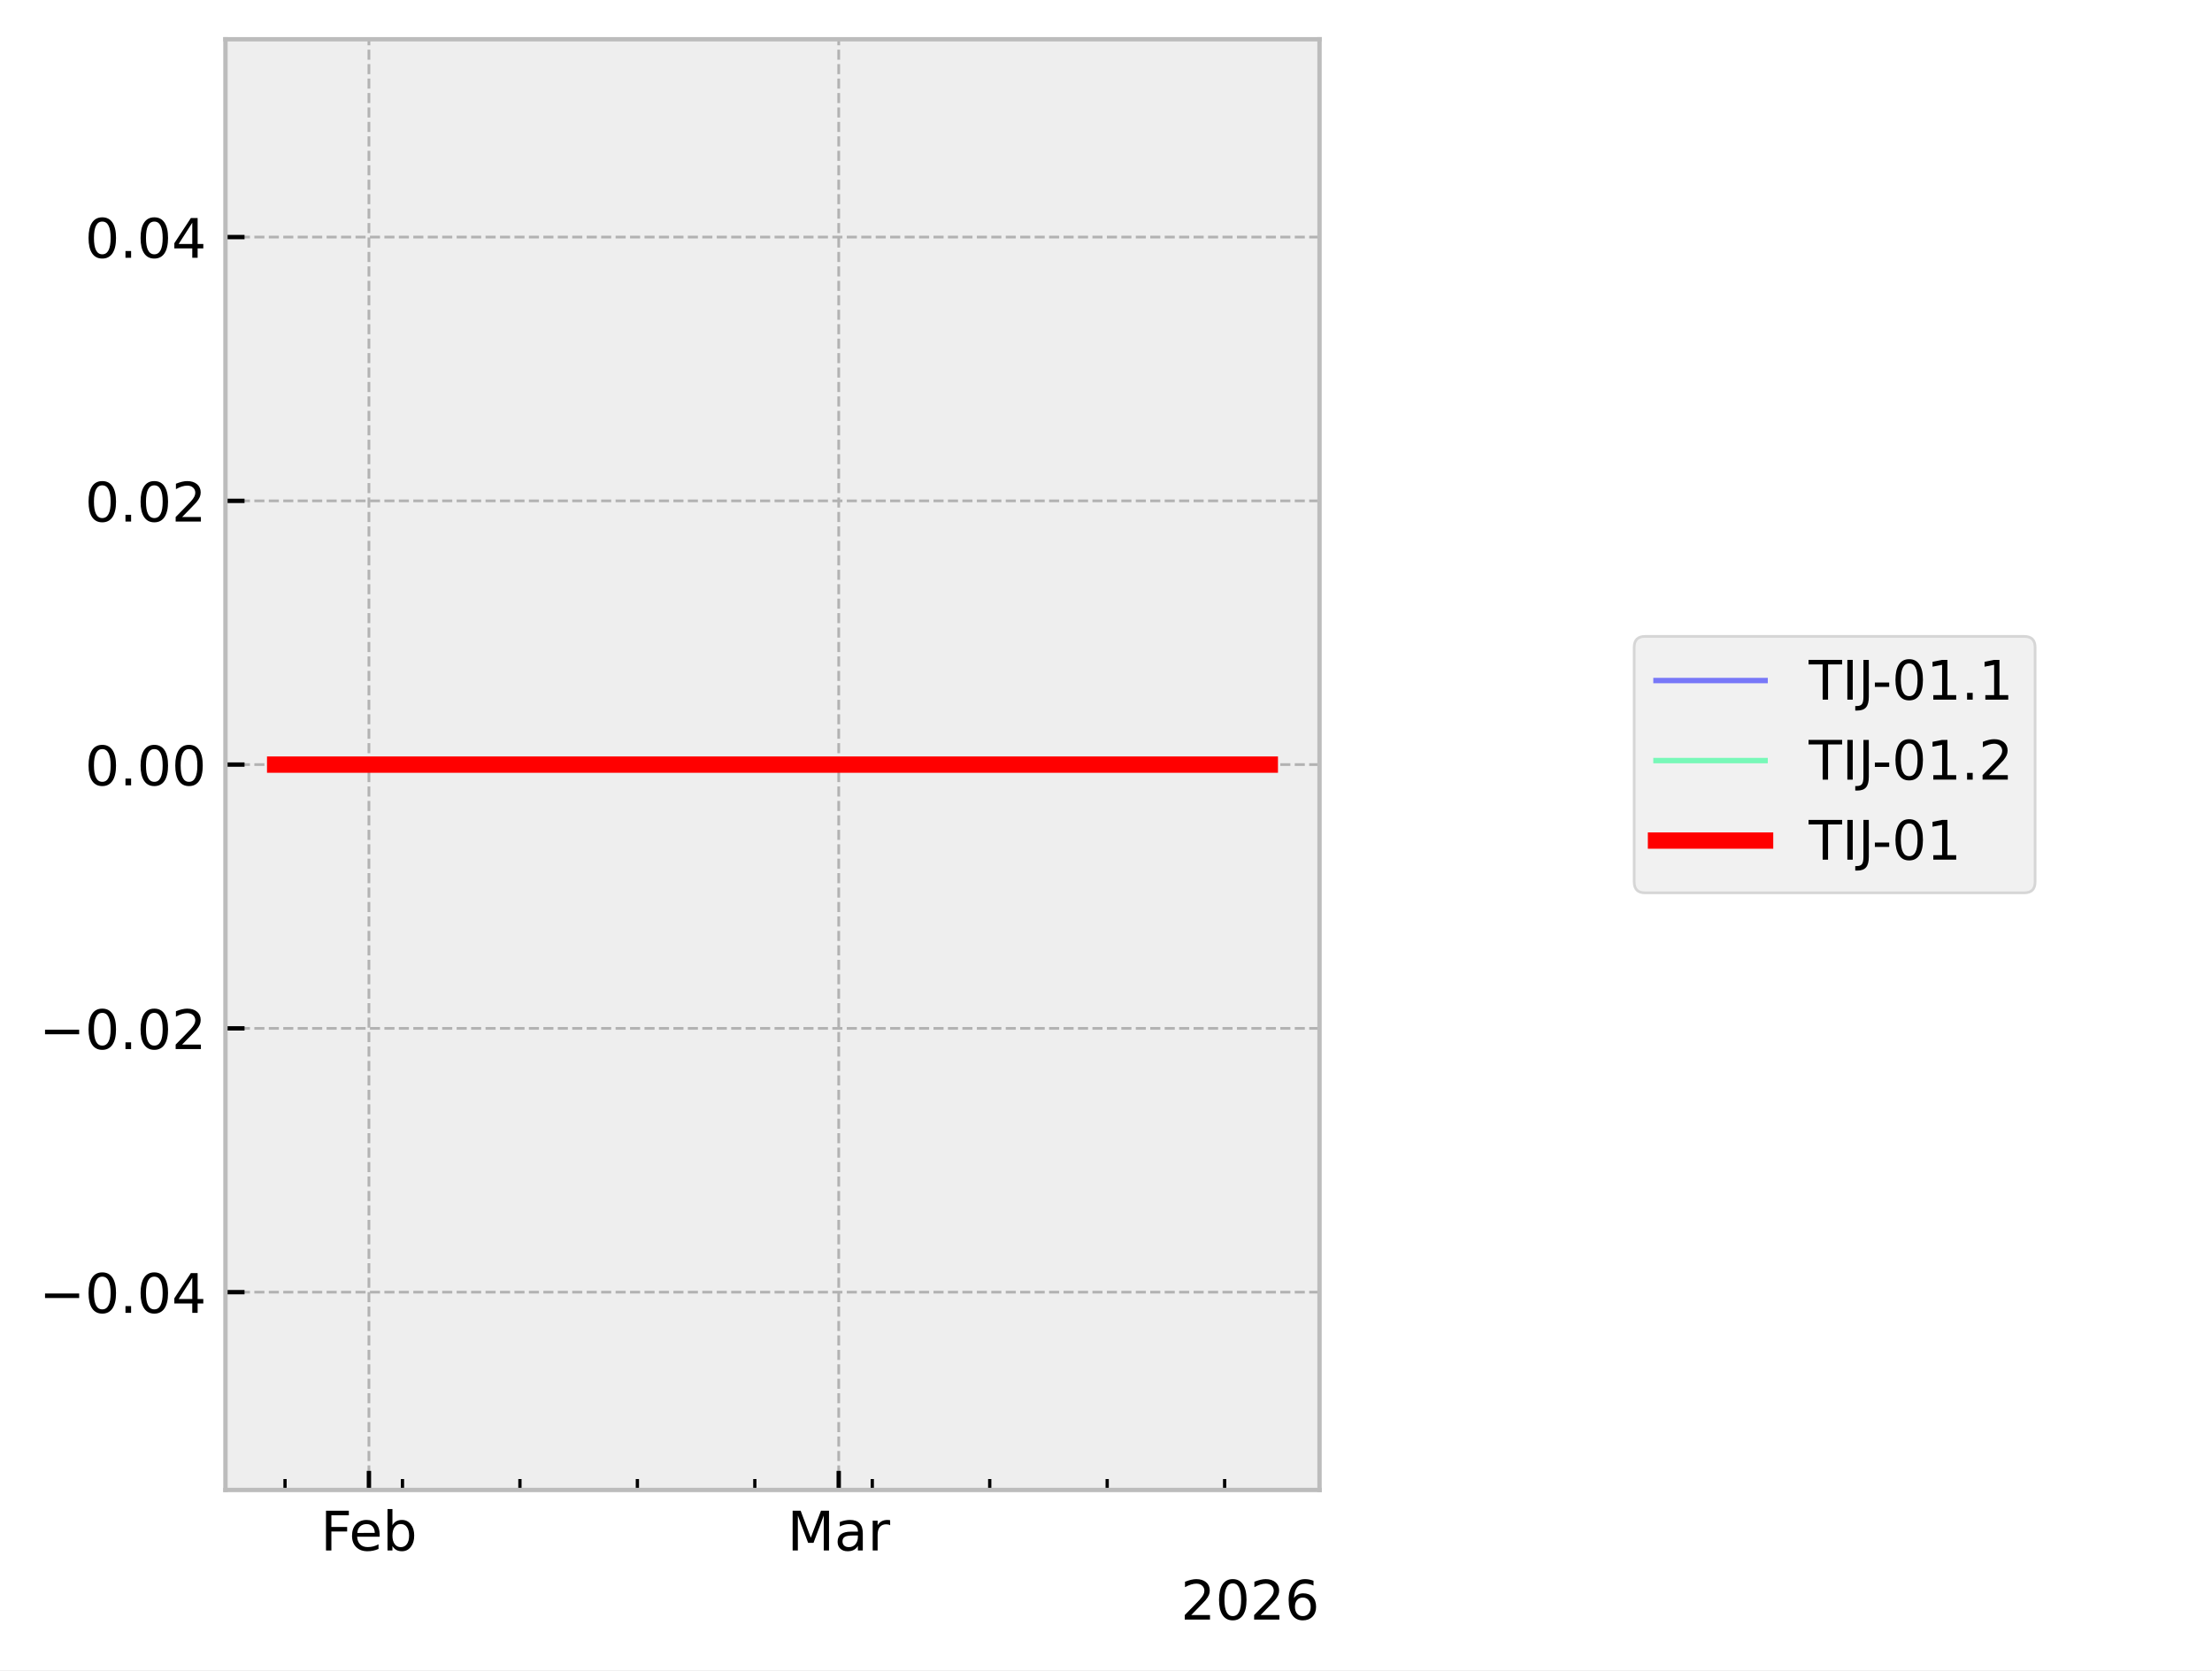
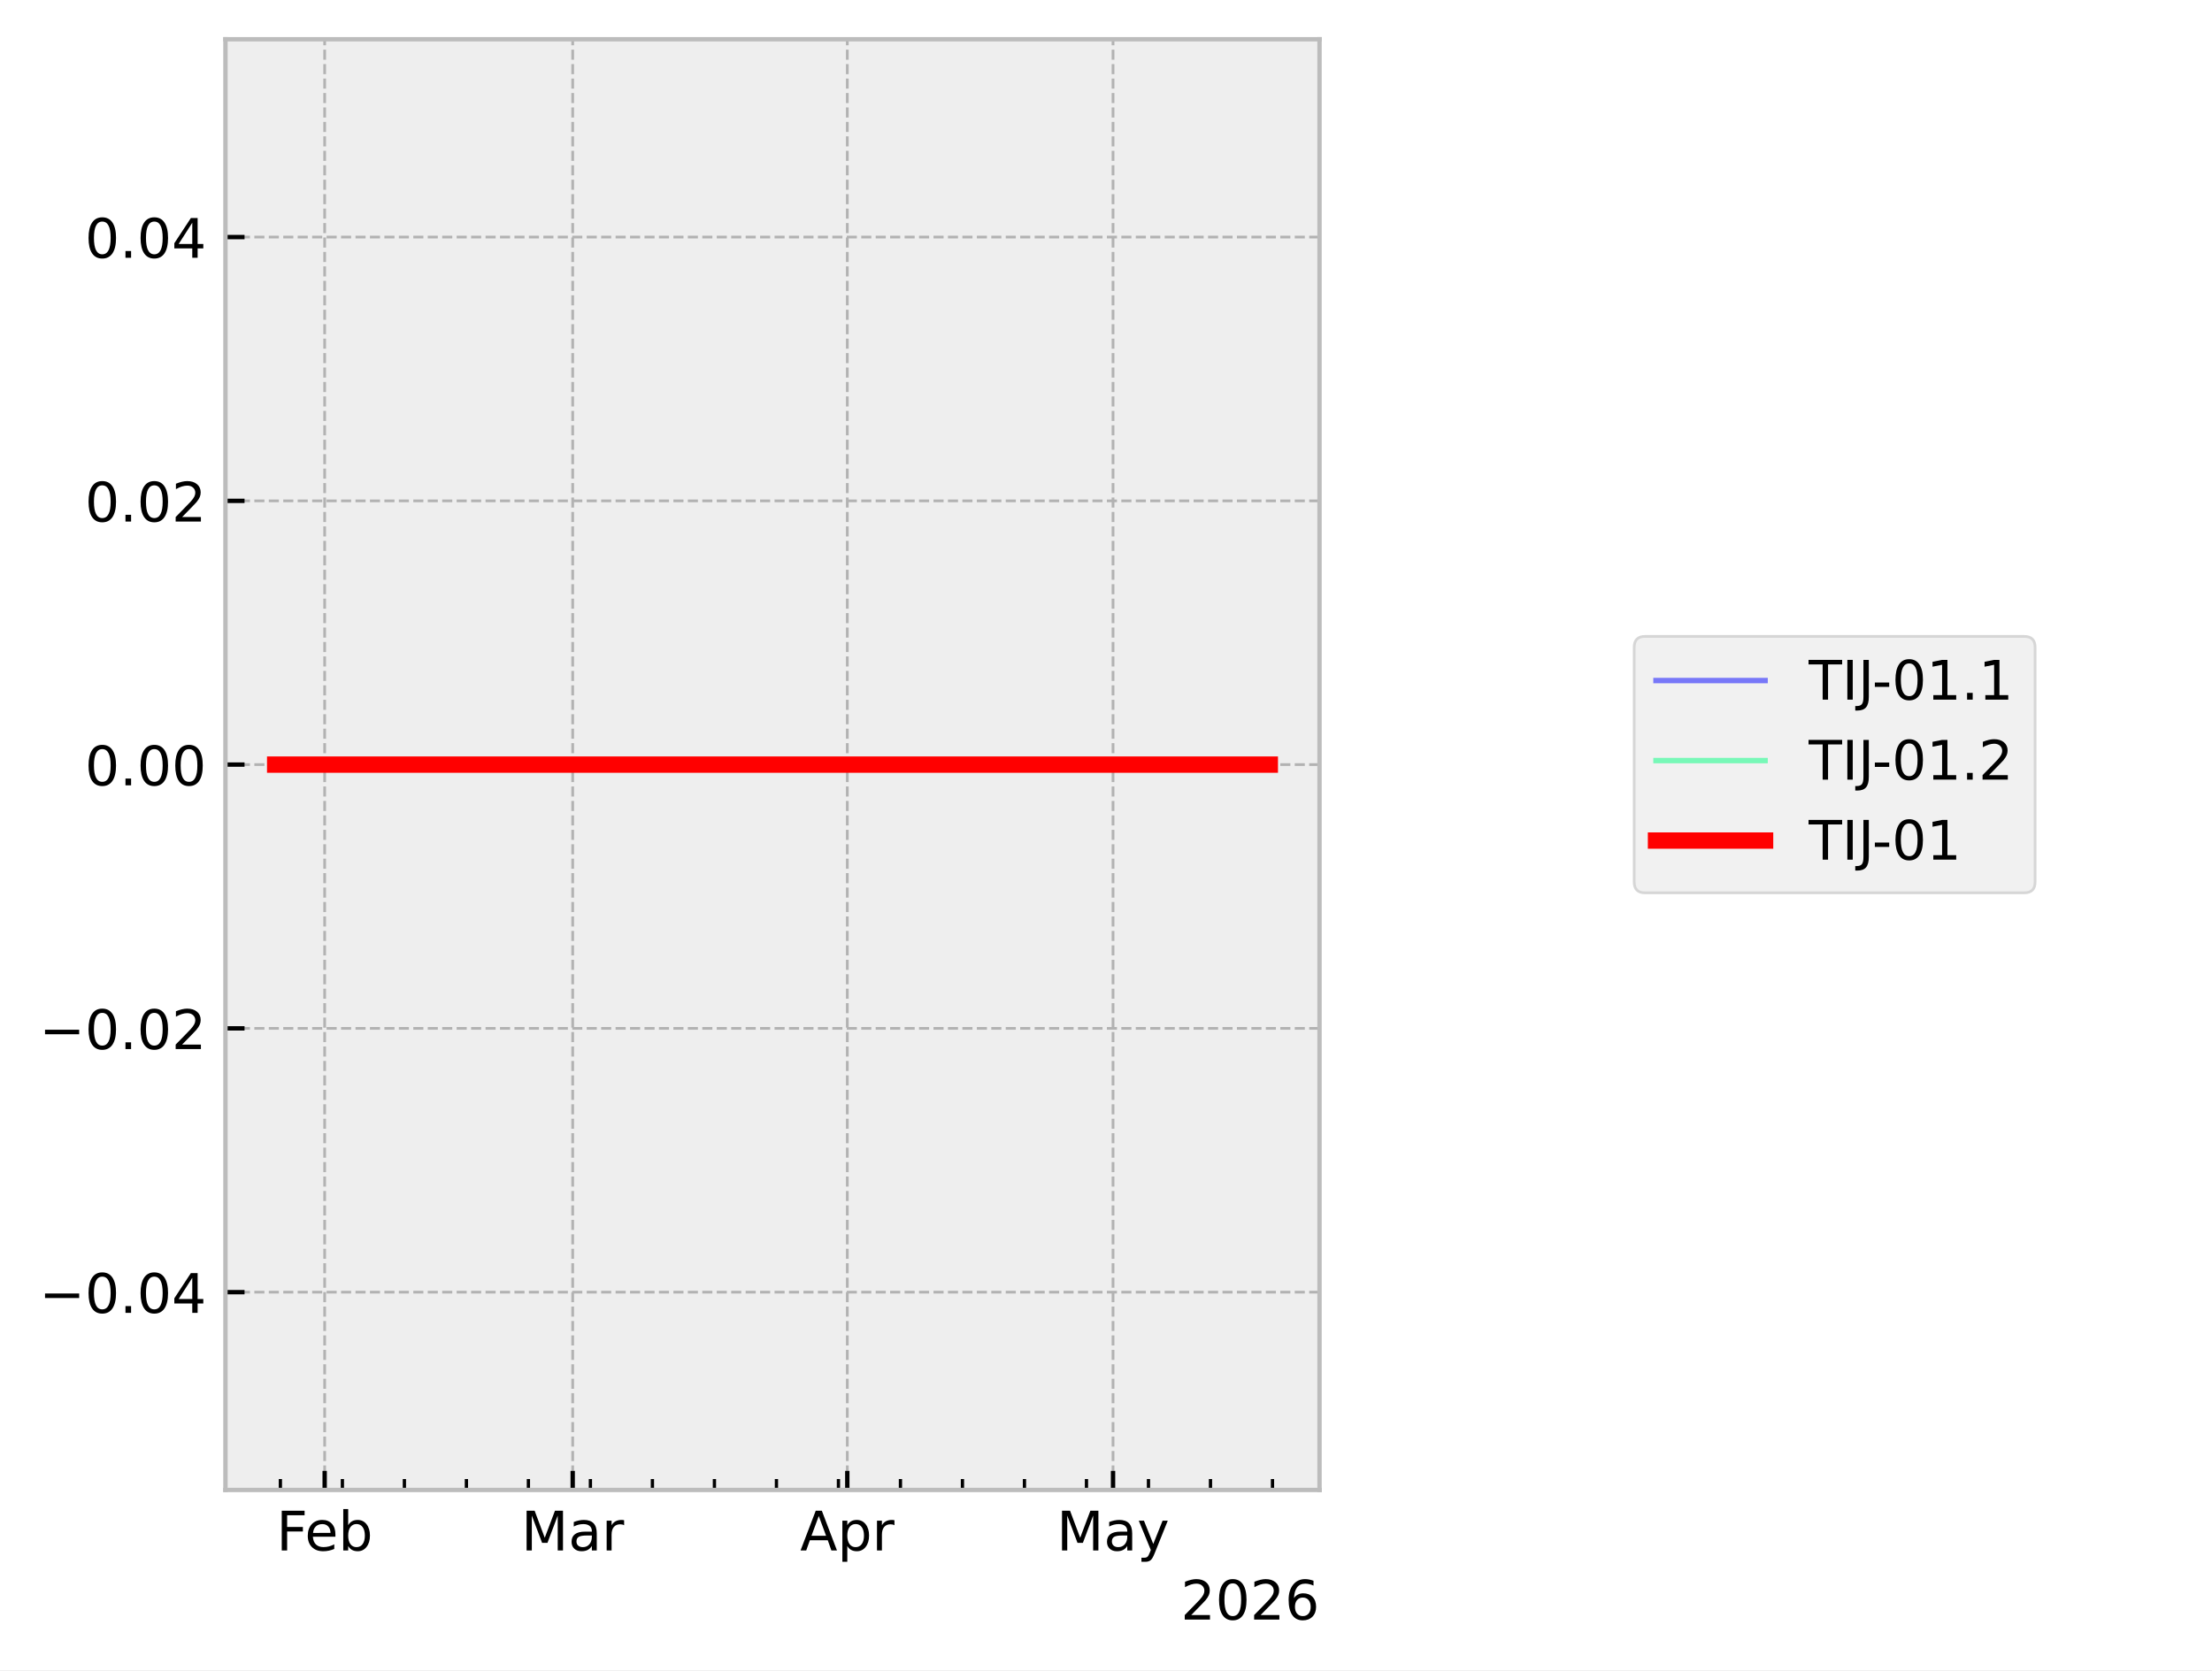
<svg xmlns="http://www.w3.org/2000/svg" xmlns:xlink="http://www.w3.org/1999/xlink" width="405.665pt" height="306.368pt" viewBox="0 0 405.665 306.368" version="1.1">
  <defs>
    <style type="text/css">*{stroke-linejoin: round; stroke-linecap: butt}</style>
  </defs>
  <g id="figure_1">
    <g id="patch_1">
      <path d="M 0 306.368  L 405.665 306.368  L 405.665 0  L 0 0  z " style="fill: #ffffff" />
    </g>
    <g id="axes_1">
      <g id="patch_2">
        <path d="M 41.345 273.312  L 241.991 273.312  L 241.991 7.2  L 41.345 7.2  z " style="fill: #eeeeee" />
      </g>
      <g id="matplotlib.axis_1">
        <g id="xtick_1">
          <g id="line2d_1">
-             <path d="M 67.657 273.312  L 67.657 7.2  " clip-path="url(#pa9c2dc97d5)" style="fill: none; stroke-dasharray: 1.85,0.8; stroke-dashoffset: 0; stroke: #b2b2b2; stroke-width: 0.5" />
+             <path d="M 59.542 273.312  L 59.542 7.2  " clip-path="url(#p0de3c1f9ce)" style="fill: none; stroke-dasharray: 1.85,0.8; stroke-dashoffset: 0; stroke: #b2b2b2; stroke-width: 0.5" />
          </g>
          <g id="line2d_2">
            <defs>
-               <path id="m09daf9ff95" d="M 0 0  L 0 -3.5  " style="stroke: #000000; stroke-width: 0.8" />
+               <path id="m14dd895263" d="M 0 0  L 0 -3.5  " style="stroke: #000000; stroke-width: 0.8" />
            </defs>
            <g>
-               <use xlink:href="#m09daf9ff95" x="67.657" y="273.312" style="stroke: #000000; stroke-width: 0.8" />
+               <use xlink:href="#m14dd895263" x="59.542" y="273.312" style="stroke: #000000; stroke-width: 0.8" />
            </g>
          </g>
          <g id="text_1">
-             <g transform="translate(58.80562 284.4104) scale(0.1 -0.1)">
+             <g transform="translate(50.69007 284.4104) scale(0.1 -0.1)">
              <defs>
                <path id="DejaVuSans-46" d="M 628 4666  L 3309 4666  L 3309 4134  L 1259 4134  L 1259 2759  L 3109 2759  L 3109 2228  L 1259 2228  L 1259 0  L 628 0  L 628 4666  z " transform="scale(0.015625)" />
                <path id="DejaVuSans-65" d="M 3597 1894  L 3597 1613  L 953 1613  Q 991 1019 1311 708  Q 1631 397 2203 397  Q 2534 397 2845 478  Q 3156 559 3463 722  L 3463 178  Q 3153 47 2828 -22  Q 2503 -91 2169 -91  Q 1331 -91 842 396  Q 353 884 353 1716  Q 353 2575 817 3079  Q 1281 3584 2069 3584  Q 2775 3584 3186 3129  Q 3597 2675 3597 1894  z M 3022 2063  Q 3016 2534 2758 2815  Q 2500 3097 2075 3097  Q 1594 3097 1305 2825  Q 1016 2553 972 2059  L 3022 2063  z " transform="scale(0.015625)" />
                <path id="DejaVuSans-62" d="M 3116 1747  Q 3116 2381 2855 2742  Q 2594 3103 2138 3103  Q 1681 3103 1420 2742  Q 1159 2381 1159 1747  Q 1159 1113 1420 752  Q 1681 391 2138 391  Q 2594 391 2855 752  Q 3116 1113 3116 1747  z M 1159 2969  Q 1341 3281 1617 3432  Q 1894 3584 2278 3584  Q 2916 3584 3314 3078  Q 3713 2572 3713 1747  Q 3713 922 3314 415  Q 2916 -91 2278 -91  Q 1894 -91 1617 61  Q 1341 213 1159 525  L 1159 0  L 581 0  L 581 4863  L 1159 4863  L 1159 2969  z " transform="scale(0.015625)" />
              </defs>
              <use xlink:href="#DejaVuSans-46" />
              <use xlink:href="#DejaVuSans-65" transform="translate(52.01953 0)" />
              <use xlink:href="#DejaVuSans-62" transform="translate(113.543 0)" />
            </g>
          </g>
        </g>
        <g id="xtick_2">
          <g id="line2d_3">
-             <path d="M 153.816 273.312  L 153.816 7.2  " clip-path="url(#pa9c2dc97d5)" style="fill: none; stroke-dasharray: 1.85,0.8; stroke-dashoffset: 0; stroke: #b2b2b2; stroke-width: 0.5" />
+             <path d="M 105.028 273.312  L 105.028 7.2  " clip-path="url(#p0de3c1f9ce)" style="fill: none; stroke-dasharray: 1.85,0.8; stroke-dashoffset: 0; stroke: #b2b2b2; stroke-width: 0.5" />
          </g>
          <g id="line2d_4">
            <g>
-               <use xlink:href="#m09daf9ff95" x="153.816" y="273.312" style="stroke: #000000; stroke-width: 0.8" />
+               <use xlink:href="#m14dd895263" x="105.028" y="273.312" style="stroke: #000000; stroke-width: 0.8" />
            </g>
          </g>
          <g id="text_2">
-             <g transform="translate(144.3826 284.4104) scale(0.1 -0.1)">
+             <g transform="translate(95.59443 284.4104) scale(0.1 -0.1)">
              <defs>
                <path id="DejaVuSans-4d" d="M 628 4666  L 1569 4666  L 2759 1491  L 3956 4666  L 4897 4666  L 4897 0  L 4281 0  L 4281 4097  L 3078 897  L 2444 897  L 1241 4097  L 1241 0  L 628 0  L 628 4666  z " transform="scale(0.015625)" />
                <path id="DejaVuSans-61" d="M 2194 1759  Q 1497 1759 1228 1600  Q 959 1441 959 1056  Q 959 750 1161 570  Q 1363 391 1709 391  Q 2188 391 2477 730  Q 2766 1069 2766 1631  L 2766 1759  L 2194 1759  z M 3341 1997  L 3341 0  L 2766 0  L 2766 531  Q 2569 213 2275 61  Q 1981 -91 1556 -91  Q 1019 -91 701 211  Q 384 513 384 1019  Q 384 1609 779 1909  Q 1175 2209 1959 2209  L 2766 2209  L 2766 2266  Q 2766 2663 2505 2880  Q 2244 3097 1772 3097  Q 1472 3097 1187 3025  Q 903 2953 641 2809  L 641 3341  Q 956 3463 1253 3523  Q 1550 3584 1831 3584  Q 2591 3584 2966 3190  Q 3341 2797 3341 1997  z " transform="scale(0.015625)" />
                <path id="DejaVuSans-72" d="M 2631 2963  Q 2534 3019 2420 3045  Q 2306 3072 2169 3072  Q 1681 3072 1420 2755  Q 1159 2438 1159 1844  L 1159 0  L 581 0  L 581 3500  L 1159 3500  L 1159 2956  Q 1341 3275 1631 3429  Q 1922 3584 2338 3584  Q 2397 3584 2469 3576  Q 2541 3569 2628 3553  L 2631 2963  z " transform="scale(0.015625)" />
              </defs>
              <use xlink:href="#DejaVuSans-4d" />
              <use xlink:href="#DejaVuSans-61" transform="translate(86.2793 0)" />
              <use xlink:href="#DejaVuSans-72" transform="translate(147.5586 0)" />
            </g>
          </g>
        </g>
        <g id="xtick_3">
          <g id="line2d_5">
+             <path d="M 155.388 273.312  L 155.388 7.2  " clip-path="url(#p0de3c1f9ce)" style="fill: none; stroke-dasharray: 1.85,0.8; stroke-dashoffset: 0; stroke: #b2b2b2; stroke-width: 0.5" />
+           </g>
+           <g id="line2d_6">
+             <g>
+               <use xlink:href="#m14dd895263" x="155.388" y="273.312" style="stroke: #000000; stroke-width: 0.8" />
+             </g>
+           </g>
+           <g id="text_3">
+             <g transform="translate(146.738 284.4104) scale(0.1 -0.1)">
+               <defs>
+                 <path id="DejaVuSans-41" d="M 2188 4044  L 1331 1722  L 3047 1722  L 2188 4044  z M 1831 4666  L 2547 4666  L 4325 0  L 3669 0  L 3244 1197  L 1141 1197  L 716 0  L 50 0  L 1831 4666  z " transform="scale(0.015625)" />
+                 <path id="DejaVuSans-70" d="M 1159 525  L 1159 -1331  L 581 -1331  L 581 3500  L 1159 3500  L 1159 2969  Q 1341 3281 1617 3432  Q 1894 3584 2278 3584  Q 2916 3584 3314 3078  Q 3713 2572 3713 1747  Q 3713 922 3314 415  Q 2916 -91 2278 -91  Q 1894 -91 1617 61  Q 1341 213 1159 525  z M 3116 1747  Q 3116 2381 2855 2742  Q 2594 3103 2138 3103  Q 1681 3103 1420 2742  Q 1159 2381 1159 1747  Q 1159 1113 1420 752  Q 1681 391 2138 391  Q 2594 391 2855 752  Q 3116 1113 3116 1747  z " transform="scale(0.015625)" />
+               </defs>
+               <use xlink:href="#DejaVuSans-41" />
+               <use xlink:href="#DejaVuSans-70" transform="translate(68.4082 0)" />
+               <use xlink:href="#DejaVuSans-72" transform="translate(131.8848 0)" />
+             </g>
+           </g>
+         </g>
+         <g id="xtick_4">
+           <g id="line2d_7">
+             <path d="M 204.123 273.312  L 204.123 7.2  " clip-path="url(#p0de3c1f9ce)" style="fill: none; stroke-dasharray: 1.85,0.8; stroke-dashoffset: 0; stroke: #b2b2b2; stroke-width: 0.5" />
+           </g>
+           <g id="line2d_8">
+             <g>
+               <use xlink:href="#m14dd895263" x="204.123" y="273.312" style="stroke: #000000; stroke-width: 0.8" />
+             </g>
+           </g>
+           <g id="text_4">
+             <g transform="translate(193.7859 284.4104) scale(0.1 -0.1)">
+               <defs>
+                 <path id="DejaVuSans-79" d="M 2059 -325  Q 1816 -950 1584 -1140  Q 1353 -1331 966 -1331  L 506 -1331  L 506 -850  L 844 -850  Q 1081 -850 1212 -737  Q 1344 -625 1503 -206  L 1606 56  L 191 3500  L 800 3500  L 1894 763  L 2988 3500  L 3597 3500  L 2059 -325  z " transform="scale(0.015625)" />
+               </defs>
+               <use xlink:href="#DejaVuSans-4d" />
+               <use xlink:href="#DejaVuSans-61" transform="translate(86.2793 0)" />
+               <use xlink:href="#DejaVuSans-79" transform="translate(147.5586 0)" />
+             </g>
+           </g>
+         </g>
+         <g id="xtick_5">
+           <g id="line2d_9">
            <defs>
-               <path id="m24f5845b84" d="M 0 0  L 0 -2  " style="stroke: #000000; stroke-width: 0.6" />
+               <path id="m0ce3105d26" d="M 0 0  L 0 -2  " style="stroke: #000000; stroke-width: 0.6" />
            </defs>
            <g>
-               <use xlink:href="#m24f5845b84" x="52.272" y="273.312" style="stroke: #000000; stroke-width: 0.6" />
-             </g>
-           </g>
-         </g>
-         <g id="xtick_4">
-           <g id="line2d_6">
-             <g>
-               <use xlink:href="#m24f5845b84" x="73.811" y="273.312" style="stroke: #000000; stroke-width: 0.6" />
-             </g>
-           </g>
-         </g>
-         <g id="xtick_5">
-           <g id="line2d_7">
-             <g>
-               <use xlink:href="#m24f5845b84" x="95.351" y="273.312" style="stroke: #000000; stroke-width: 0.6" />
+               <use xlink:href="#m0ce3105d26" x="51.419" y="273.312" style="stroke: #000000; stroke-width: 0.6" />
            </g>
          </g>
        </g>
        <g id="xtick_6">
-           <g id="line2d_8">
-             <g>
-               <use xlink:href="#m24f5845b84" x="116.891" y="273.312" style="stroke: #000000; stroke-width: 0.6" />
+           <g id="line2d_10">
+             <g>
+               <use xlink:href="#m0ce3105d26" x="62.791" y="273.312" style="stroke: #000000; stroke-width: 0.6" />
            </g>
          </g>
        </g>
        <g id="xtick_7">
-           <g id="line2d_9">
-             <g>
-               <use xlink:href="#m24f5845b84" x="138.431" y="273.312" style="stroke: #000000; stroke-width: 0.6" />
+           <g id="line2d_11">
+             <g>
+               <use xlink:href="#m0ce3105d26" x="74.162" y="273.312" style="stroke: #000000; stroke-width: 0.6" />
            </g>
          </g>
        </g>
        <g id="xtick_8">
-           <g id="line2d_10">
-             <g>
-               <use xlink:href="#m24f5845b84" x="159.97" y="273.312" style="stroke: #000000; stroke-width: 0.6" />
+           <g id="line2d_12">
+             <g>
+               <use xlink:href="#m0ce3105d26" x="85.534" y="273.312" style="stroke: #000000; stroke-width: 0.6" />
            </g>
          </g>
        </g>
        <g id="xtick_9">
-           <g id="line2d_11">
-             <g>
-               <use xlink:href="#m24f5845b84" x="181.51" y="273.312" style="stroke: #000000; stroke-width: 0.6" />
+           <g id="line2d_13">
+             <g>
+               <use xlink:href="#m0ce3105d26" x="96.905" y="273.312" style="stroke: #000000; stroke-width: 0.6" />
            </g>
          </g>
        </g>
        <g id="xtick_10">
-           <g id="line2d_12">
-             <g>
-               <use xlink:href="#m24f5845b84" x="203.05" y="273.312" style="stroke: #000000; stroke-width: 0.6" />
+           <g id="line2d_14">
+             <g>
+               <use xlink:href="#m0ce3105d26" x="108.277" y="273.312" style="stroke: #000000; stroke-width: 0.6" />
            </g>
          </g>
        </g>
        <g id="xtick_11">
-           <g id="line2d_13">
-             <g>
-               <use xlink:href="#m24f5845b84" x="224.59" y="273.312" style="stroke: #000000; stroke-width: 0.6" />
-             </g>
-           </g>
-         </g>
-         <g id="text_3">
+           <g id="line2d_15">
+             <g>
+               <use xlink:href="#m0ce3105d26" x="119.649" y="273.312" style="stroke: #000000; stroke-width: 0.6" />
+             </g>
+           </g>
+         </g>
+         <g id="xtick_12">
+           <g id="line2d_16">
+             <g>
+               <use xlink:href="#m0ce3105d26" x="131.02" y="273.312" style="stroke: #000000; stroke-width: 0.6" />
+             </g>
+           </g>
+         </g>
+         <g id="xtick_13">
+           <g id="line2d_17">
+             <g>
+               <use xlink:href="#m0ce3105d26" x="142.392" y="273.312" style="stroke: #000000; stroke-width: 0.6" />
+             </g>
+           </g>
+         </g>
+         <g id="xtick_14">
+           <g id="line2d_18">
+             <g>
+               <use xlink:href="#m0ce3105d26" x="153.763" y="273.312" style="stroke: #000000; stroke-width: 0.6" />
+             </g>
+           </g>
+         </g>
+         <g id="xtick_15">
+           <g id="line2d_19">
+             <g>
+               <use xlink:href="#m0ce3105d26" x="165.135" y="273.312" style="stroke: #000000; stroke-width: 0.6" />
+             </g>
+           </g>
+         </g>
+         <g id="xtick_16">
+           <g id="line2d_20">
+             <g>
+               <use xlink:href="#m0ce3105d26" x="176.507" y="273.312" style="stroke: #000000; stroke-width: 0.6" />
+             </g>
+           </g>
+         </g>
+         <g id="xtick_17">
+           <g id="line2d_21">
+             <g>
+               <use xlink:href="#m0ce3105d26" x="187.878" y="273.312" style="stroke: #000000; stroke-width: 0.6" />
+             </g>
+           </g>
+         </g>
+         <g id="xtick_18">
+           <g id="line2d_22">
+             <g>
+               <use xlink:href="#m0ce3105d26" x="199.25" y="273.312" style="stroke: #000000; stroke-width: 0.6" />
+             </g>
+           </g>
+         </g>
+         <g id="xtick_19">
+           <g id="line2d_23">
+             <g>
+               <use xlink:href="#m0ce3105d26" x="210.621" y="273.312" style="stroke: #000000; stroke-width: 0.6" />
+             </g>
+           </g>
+         </g>
+         <g id="xtick_20">
+           <g id="line2d_24">
+             <g>
+               <use xlink:href="#m0ce3105d26" x="221.993" y="273.312" style="stroke: #000000; stroke-width: 0.6" />
+             </g>
+           </g>
+         </g>
+         <g id="xtick_21">
+           <g id="line2d_25">
+             <g>
+               <use xlink:href="#m0ce3105d26" x="233.365" y="273.312" style="stroke: #000000; stroke-width: 0.6" />
+             </g>
+           </g>
+         </g>
+         <g id="text_5">
          <g transform="translate(216.5412 297.0886) scale(0.1 -0.1)">
            <defs>
              <path id="DejaVuSans-32" d="M 1228 531  L 3431 531  L 3431 0  L 469 0  L 469 531  Q 828 903 1448 1529  Q 2069 2156 2228 2338  Q 2531 2678 2651 2914  Q 2772 3150 2772 3378  Q 2772 3750 2511 3984  Q 2250 4219 1831 4219  Q 1534 4219 1204 4116  Q 875 4013 500 3803  L 500 4441  Q 881 4594 1212 4672  Q 1544 4750 1819 4750  Q 2544 4750 2975 4387  Q 3406 4025 3406 3419  Q 3406 3131 3298 2873  Q 3191 2616 2906 2266  Q 2828 2175 2409 1742  Q 1991 1309 1228 531  z " transform="scale(0.015625)" />
              <path id="DejaVuSans-30" d="M 2034 4250  Q 1547 4250 1301 3770  Q 1056 3291 1056 2328  Q 1056 1369 1301 889  Q 1547 409 2034 409  Q 2525 409 2770 889  Q 3016 1369 3016 2328  Q 3016 3291 2770 3770  Q 2525 4250 2034 4250  z M 2034 4750  Q 2819 4750 3233 4129  Q 3647 3509 3647 2328  Q 3647 1150 3233 529  Q 2819 -91 2034 -91  Q 1250 -91 836 529  Q 422 1150 422 2328  Q 422 3509 836 4129  Q 1250 4750 2034 4750  z " transform="scale(0.015625)" />
              <path id="DejaVuSans-36" d="M 2113 2584  Q 1688 2584 1439 2293  Q 1191 2003 1191 1497  Q 1191 994 1439 701  Q 1688 409 2113 409  Q 2538 409 2786 701  Q 3034 994 3034 1497  Q 3034 2003 2786 2293  Q 2538 2584 2113 2584  z M 3366 4563  L 3366 3988  Q 3128 4100 2886 4159  Q 2644 4219 2406 4219  Q 1781 4219 1451 3797  Q 1122 3375 1075 2522  Q 1259 2794 1537 2939  Q 1816 3084 2150 3084  Q 2853 3084 3261 2657  Q 3669 2231 3669 1497  Q 3669 778 3244 343  Q 2819 -91 2113 -91  Q 1303 -91 875 529  Q 447 1150 447 2328  Q 447 3434 972 4092  Q 1497 4750 2381 4750  Q 2619 4750 2861 4703  Q 3103 4656 3366 4563  z " transform="scale(0.015625)" />
            </defs>
            <use xlink:href="#DejaVuSans-32" />
            <use xlink:href="#DejaVuSans-30" transform="translate(63.62305 0)" />
            <use xlink:href="#DejaVuSans-32" transform="translate(127.2461 0)" />
            <use xlink:href="#DejaVuSans-36" transform="translate(190.8691 0)" />
          </g>
        </g>
      </g>
      <g id="matplotlib.axis_2">
        <g id="ytick_1">
-           <g id="line2d_14">
-             <path d="M 41.345 237.024  L 241.991 237.024  " clip-path="url(#pa9c2dc97d5)" style="fill: none; stroke-dasharray: 1.85,0.8; stroke-dashoffset: 0; stroke: #b2b2b2; stroke-width: 0.5" />
-           </g>
-           <g id="line2d_15">
+           <g id="line2d_26">
+             <path d="M 41.345 237.024  L 241.991 237.024  " clip-path="url(#p0de3c1f9ce)" style="fill: none; stroke-dasharray: 1.85,0.8; stroke-dashoffset: 0; stroke: #b2b2b2; stroke-width: 0.5" />
+           </g>
+           <g id="line2d_27">
            <defs>
-               <path id="m8862346b2a" d="M 0 0  L 3.5 0  " style="stroke: #000000; stroke-width: 0.8" />
+               <path id="m9b3daaa48e" d="M 0 0  L 3.5 0  " style="stroke: #000000; stroke-width: 0.8" />
            </defs>
            <g>
-               <use xlink:href="#m8862346b2a" x="41.345" y="237.024" style="stroke: #000000; stroke-width: 0.8" />
-             </g>
-           </g>
-           <g id="text_4">
+               <use xlink:href="#m9b3daaa48e" x="41.345" y="237.024" style="stroke: #000000; stroke-width: 0.8" />
+             </g>
+           </g>
+           <g id="text_6">
            <g transform="translate(7.2 240.8232) scale(0.1 -0.1)">
              <defs>
                <path id="DejaVuSans-2212" d="M 678 2272  L 4684 2272  L 4684 1741  L 678 1741  L 678 2272  z " transform="scale(0.015625)" />
                <path id="DejaVuSans-2e" d="M 684 794  L 1344 794  L 1344 0  L 684 0  L 684 794  z " transform="scale(0.015625)" />
                <path id="DejaVuSans-34" d="M 2419 4116  L 825 1625  L 2419 1625  L 2419 4116  z M 2253 4666  L 3047 4666  L 3047 1625  L 3713 1625  L 3713 1100  L 3047 1100  L 3047 0  L 2419 0  L 2419 1100  L 313 1100  L 313 1709  L 2253 4666  z " transform="scale(0.015625)" />
              </defs>
              <use xlink:href="#DejaVuSans-2212" />
              <use xlink:href="#DejaVuSans-30" transform="translate(83.78906 0)" />
              <use xlink:href="#DejaVuSans-2e" transform="translate(147.4121 0)" />
              <use xlink:href="#DejaVuSans-30" transform="translate(179.1992 0)" />
              <use xlink:href="#DejaVuSans-34" transform="translate(242.8223 0)" />
            </g>
          </g>
        </g>
        <g id="ytick_2">
-           <g id="line2d_16">
-             <path d="M 41.345 188.64  L 241.991 188.64  " clip-path="url(#pa9c2dc97d5)" style="fill: none; stroke-dasharray: 1.85,0.8; stroke-dashoffset: 0; stroke: #b2b2b2; stroke-width: 0.5" />
-           </g>
-           <g id="line2d_17">
-             <g>
-               <use xlink:href="#m8862346b2a" x="41.345" y="188.64" style="stroke: #000000; stroke-width: 0.8" />
-             </g>
-           </g>
-           <g id="text_5">
+           <g id="line2d_28">
+             <path d="M 41.345 188.64  L 241.991 188.64  " clip-path="url(#p0de3c1f9ce)" style="fill: none; stroke-dasharray: 1.85,0.8; stroke-dashoffset: 0; stroke: #b2b2b2; stroke-width: 0.5" />
+           </g>
+           <g id="line2d_29">
+             <g>
+               <use xlink:href="#m9b3daaa48e" x="41.345" y="188.64" style="stroke: #000000; stroke-width: 0.8" />
+             </g>
+           </g>
+           <g id="text_7">
            <g transform="translate(7.2 192.4392) scale(0.1 -0.1)">
              <use xlink:href="#DejaVuSans-2212" />
              <use xlink:href="#DejaVuSans-30" transform="translate(83.78906 0)" />
              <use xlink:href="#DejaVuSans-2e" transform="translate(147.4121 0)" />
              <use xlink:href="#DejaVuSans-30" transform="translate(179.1992 0)" />
              <use xlink:href="#DejaVuSans-32" transform="translate(242.8223 0)" />
            </g>
          </g>
        </g>
        <g id="ytick_3">
-           <g id="line2d_18">
-             <path d="M 41.345 140.256  L 241.991 140.256  " clip-path="url(#pa9c2dc97d5)" style="fill: none; stroke-dasharray: 1.85,0.8; stroke-dashoffset: 0; stroke: #b2b2b2; stroke-width: 0.5" />
-           </g>
-           <g id="line2d_19">
-             <g>
-               <use xlink:href="#m8862346b2a" x="41.345" y="140.256" style="stroke: #000000; stroke-width: 0.8" />
-             </g>
-           </g>
-           <g id="text_6">
+           <g id="line2d_30">
+             <path d="M 41.345 140.256  L 241.991 140.256  " clip-path="url(#p0de3c1f9ce)" style="fill: none; stroke-dasharray: 1.85,0.8; stroke-dashoffset: 0; stroke: #b2b2b2; stroke-width: 0.5" />
+           </g>
+           <g id="line2d_31">
+             <g>
+               <use xlink:href="#m9b3daaa48e" x="41.345" y="140.256" style="stroke: #000000; stroke-width: 0.8" />
+             </g>
+           </g>
+           <g id="text_8">
            <g transform="translate(15.57969 144.0552) scale(0.1 -0.1)">
              <use xlink:href="#DejaVuSans-30" />
              <use xlink:href="#DejaVuSans-2e" transform="translate(63.62305 0)" />
              <use xlink:href="#DejaVuSans-30" transform="translate(95.41016 0)" />
              <use xlink:href="#DejaVuSans-30" transform="translate(159.0332 0)" />
            </g>
          </g>
        </g>
        <g id="ytick_4">
-           <g id="line2d_20">
-             <path d="M 41.345 91.872  L 241.991 91.872  " clip-path="url(#pa9c2dc97d5)" style="fill: none; stroke-dasharray: 1.85,0.8; stroke-dashoffset: 0; stroke: #b2b2b2; stroke-width: 0.5" />
-           </g>
-           <g id="line2d_21">
-             <g>
-               <use xlink:href="#m8862346b2a" x="41.345" y="91.872" style="stroke: #000000; stroke-width: 0.8" />
-             </g>
-           </g>
-           <g id="text_7">
+           <g id="line2d_32">
+             <path d="M 41.345 91.872  L 241.991 91.872  " clip-path="url(#p0de3c1f9ce)" style="fill: none; stroke-dasharray: 1.85,0.8; stroke-dashoffset: 0; stroke: #b2b2b2; stroke-width: 0.5" />
+           </g>
+           <g id="line2d_33">
+             <g>
+               <use xlink:href="#m9b3daaa48e" x="41.345" y="91.872" style="stroke: #000000; stroke-width: 0.8" />
+             </g>
+           </g>
+           <g id="text_9">
            <g transform="translate(15.57969 95.67122) scale(0.1 -0.1)">
              <use xlink:href="#DejaVuSans-30" />
              <use xlink:href="#DejaVuSans-2e" transform="translate(63.62305 0)" />
              <use xlink:href="#DejaVuSans-30" transform="translate(95.41016 0)" />
              <use xlink:href="#DejaVuSans-32" transform="translate(159.0332 0)" />
            </g>
          </g>
        </g>
        <g id="ytick_5">
-           <g id="line2d_22">
-             <path d="M 41.345 43.488  L 241.991 43.488  " clip-path="url(#pa9c2dc97d5)" style="fill: none; stroke-dasharray: 1.85,0.8; stroke-dashoffset: 0; stroke: #b2b2b2; stroke-width: 0.5" />
-           </g>
-           <g id="line2d_23">
-             <g>
-               <use xlink:href="#m8862346b2a" x="41.345" y="43.488" style="stroke: #000000; stroke-width: 0.8" />
-             </g>
-           </g>
-           <g id="text_8">
+           <g id="line2d_34">
+             <path d="M 41.345 43.488  L 241.991 43.488  " clip-path="url(#p0de3c1f9ce)" style="fill: none; stroke-dasharray: 1.85,0.8; stroke-dashoffset: 0; stroke: #b2b2b2; stroke-width: 0.5" />
+           </g>
+           <g id="line2d_35">
+             <g>
+               <use xlink:href="#m9b3daaa48e" x="41.345" y="43.488" style="stroke: #000000; stroke-width: 0.8" />
+             </g>
+           </g>
+           <g id="text_10">
            <g transform="translate(15.57969 47.28722) scale(0.1 -0.1)">
              <use xlink:href="#DejaVuSans-30" />
              <use xlink:href="#DejaVuSans-2e" transform="translate(63.62305 0)" />
              <use xlink:href="#DejaVuSans-30" transform="translate(95.41016 0)" />
              <use xlink:href="#DejaVuSans-34" transform="translate(159.0332 0)" />
            </g>
          </g>
        </g>
      </g>
-       <g id="line2d_24">
-         <path d="M 50.466 140.256  L 51.304 140.256  L 189.653 140.256  L 192.391 140.256  L 204.187 140.256  L 232.694 140.256  L 232.871 140.256  " clip-path="url(#pa9c2dc97d5)" style="fill: none; stroke: #0000ff; stroke-opacity: 0.5; stroke-linecap: square" />
-       </g>
-       <g id="line2d_25">
-         <path d="M 50.466 140.256  L 51.304 140.256  L 189.653 140.256  L 192.391 140.256  L 204.187 140.256  L 232.694 140.256  L 232.871 140.256  " clip-path="url(#pa9c2dc97d5)" style="fill: none; stroke: #00ff80; stroke-opacity: 0.5; stroke-linecap: square" />
-       </g>
-       <g id="line2d_26">
-         <path d="M 50.466 140.256  L 51.304 140.256  L 189.653 140.256  L 192.391 140.256  L 204.187 140.256  L 232.694 140.256  L 232.871 140.256  " clip-path="url(#pa9c2dc97d5)" style="fill: none; stroke: #ff0000; stroke-width: 3; stroke-linecap: square" />
+       <g id="line2d_36">
+         <path d="M 50.466 140.256  L 50.908 140.256  L 123.947 140.256  L 125.393 140.256  L 131.621 140.256  L 146.67 140.256  L 147.907 140.256  L 154.542 140.256  L 155.964 140.256  L 190.046 140.256  L 232.808 140.256  L 232.871 140.256  " clip-path="url(#p0de3c1f9ce)" style="fill: none; stroke: #0000ff; stroke-opacity: 0.5; stroke-linecap: square" />
+       </g>
+       <g id="line2d_37">
+         <path d="M 50.466 140.256  L 50.908 140.256  L 123.947 140.256  L 125.393 140.256  L 131.621 140.256  L 146.67 140.256  L 147.907 140.256  L 154.542 140.256  L 155.964 140.256  L 190.046 140.256  L 232.808 140.256  L 232.871 140.256  " clip-path="url(#p0de3c1f9ce)" style="fill: none; stroke: #00ff80; stroke-opacity: 0.5; stroke-linecap: square" />
+       </g>
+       <g id="line2d_38">
+         <path d="M 50.466 140.256  L 50.908 140.256  L 123.947 140.256  L 125.393 140.256  L 131.621 140.256  L 146.67 140.256  L 147.907 140.256  L 154.542 140.256  L 155.964 140.256  L 190.046 140.256  L 232.808 140.256  L 232.871 140.256  " clip-path="url(#p0de3c1f9ce)" style="fill: none; stroke: #ff0000; stroke-width: 3; stroke-linecap: square" />
      </g>
      <g id="patch_3">
        <path d="M 41.345 273.312  L 41.345 7.2  " style="fill: none; stroke: #bcbcbc; stroke-width: 0.8; stroke-linejoin: miter; stroke-linecap: square" />
      </g>
      <g id="patch_4">
        <path d="M 241.991 273.312  L 241.991 7.2  " style="fill: none; stroke: #bcbcbc; stroke-width: 0.8; stroke-linejoin: miter; stroke-linecap: square" />
      </g>
      <g id="patch_5">
        <path d="M 41.345 273.312  L 241.991 273.312  " style="fill: none; stroke: #bcbcbc; stroke-width: 0.8; stroke-linejoin: miter; stroke-linecap: square" />
      </g>
      <g id="patch_6">
        <path d="M 41.345 7.2  L 241.991 7.2  " style="fill: none; stroke: #bcbcbc; stroke-width: 0.8; stroke-linejoin: miter; stroke-linecap: square" />
      </g>
    </g>
    <g id="axes_2">
      <g id="legend_1">
        <g id="patch_7">
          <path d="M 301.702 163.773  L 371.22 163.773  Q 373.22 163.773 373.22 161.773  L 373.22 118.739  Q 373.22 116.739 371.22 116.739  L 301.702 116.739  Q 299.702 116.739 299.702 118.739  L 299.702 161.773  Q 299.702 163.773 301.702 163.773  z " style="fill: #eeeeee; opacity: 0.8; stroke: #cccccc; stroke-width: 0.5; stroke-linejoin: miter" />
        </g>
-         <g id="line2d_27">
+         <g id="line2d_39">
          <path d="M 303.702 124.837  L 313.702 124.837  L 323.702 124.837  " style="fill: none; stroke: #0000ff; stroke-opacity: 0.5; stroke-linecap: square" />
        </g>
-         <g id="text_9">
+         <g id="text_11">
          <g transform="translate(331.7016 128.3373) scale(0.1 -0.1)">
            <defs>
              <path id="DejaVuSans-54" d="M -19 4666  L 3928 4666  L 3928 4134  L 2272 4134  L 2272 0  L 1638 0  L 1638 4134  L -19 4134  L -19 4666  z " transform="scale(0.015625)" />
              <path id="DejaVuSans-49" d="M 628 4666  L 1259 4666  L 1259 0  L 628 0  L 628 4666  z " transform="scale(0.015625)" />
              <path id="DejaVuSans-4a" d="M 628 4666  L 1259 4666  L 1259 325  Q 1259 -519 939 -900  Q 619 -1281 -91 -1281  L -331 -1281  L -331 -750  L -134 -750  Q 284 -750 456 -515  Q 628 -281 628 325  L 628 4666  z " transform="scale(0.015625)" />
              <path id="DejaVuSans-2d" d="M 313 2009  L 1997 2009  L 1997 1497  L 313 1497  L 313 2009  z " transform="scale(0.015625)" />
              <path id="DejaVuSans-31" d="M 794 531  L 1825 531  L 1825 4091  L 703 3866  L 703 4441  L 1819 4666  L 2450 4666  L 2450 531  L 3481 531  L 3481 0  L 794 0  L 794 531  z " transform="scale(0.015625)" />
            </defs>
            <use xlink:href="#DejaVuSans-54" />
            <use xlink:href="#DejaVuSans-49" transform="translate(61.08398 0)" />
            <use xlink:href="#DejaVuSans-4a" transform="translate(90.57617 0)" />
            <use xlink:href="#DejaVuSans-2d" transform="translate(116.4434 0)" />
            <use xlink:href="#DejaVuSans-30" transform="translate(152.5273 0)" />
            <use xlink:href="#DejaVuSans-31" transform="translate(216.1504 0)" />
            <use xlink:href="#DejaVuSans-2e" transform="translate(279.7734 0)" />
            <use xlink:href="#DejaVuSans-31" transform="translate(311.5605 0)" />
          </g>
        </g>
-         <g id="line2d_28">
+         <g id="line2d_40">
          <path d="M 303.702 139.515  L 313.702 139.515  L 323.702 139.515  " style="fill: none; stroke: #00ff80; stroke-opacity: 0.5; stroke-linecap: square" />
        </g>
-         <g id="text_10">
+         <g id="text_12">
          <g transform="translate(331.7016 143.0154) scale(0.1 -0.1)">
            <use xlink:href="#DejaVuSans-54" />
            <use xlink:href="#DejaVuSans-49" transform="translate(61.08398 0)" />
            <use xlink:href="#DejaVuSans-4a" transform="translate(90.57617 0)" />
            <use xlink:href="#DejaVuSans-2d" transform="translate(116.4434 0)" />
            <use xlink:href="#DejaVuSans-30" transform="translate(152.5273 0)" />
            <use xlink:href="#DejaVuSans-31" transform="translate(216.1504 0)" />
            <use xlink:href="#DejaVuSans-2e" transform="translate(279.7734 0)" />
            <use xlink:href="#DejaVuSans-32" transform="translate(311.5605 0)" />
          </g>
        </g>
-         <g id="line2d_29">
+         <g id="line2d_41">
          <path d="M 303.702 154.194  L 313.702 154.194  L 323.702 154.194  " style="fill: none; stroke: #ff0000; stroke-width: 3; stroke-linecap: square" />
        </g>
-         <g id="text_11">
+         <g id="text_13">
          <g transform="translate(331.7016 157.6935) scale(0.1 -0.1)">
            <use xlink:href="#DejaVuSans-54" />
            <use xlink:href="#DejaVuSans-49" transform="translate(61.08398 0)" />
            <use xlink:href="#DejaVuSans-4a" transform="translate(90.57617 0)" />
            <use xlink:href="#DejaVuSans-2d" transform="translate(116.4434 0)" />
            <use xlink:href="#DejaVuSans-30" transform="translate(152.5273 0)" />
            <use xlink:href="#DejaVuSans-31" transform="translate(216.1504 0)" />
          </g>
        </g>
      </g>
    </g>
  </g>
  <defs>
-     <clipPath id="pa9c2dc97d5">
+     <clipPath id="p0de3c1f9ce">
      <rect x="41.345" y="7.2" width="200.646" height="266.112" />
    </clipPath>
  </defs>
</svg>
